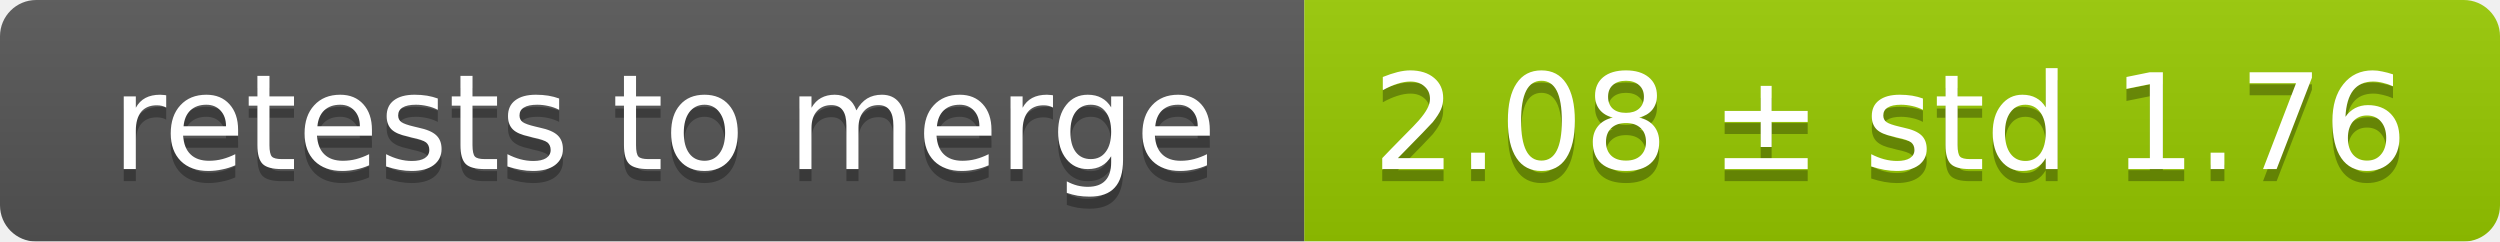
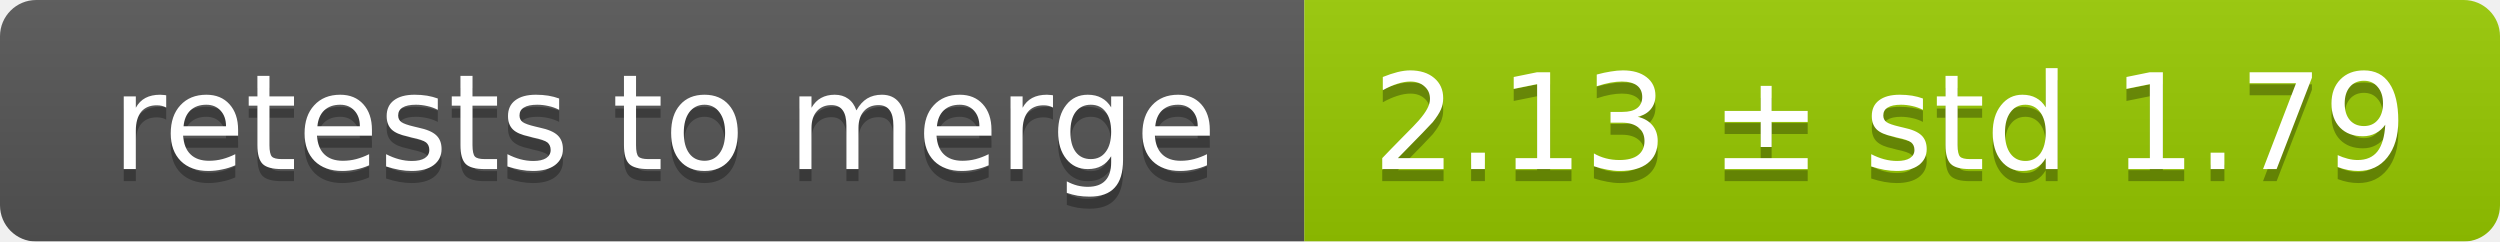
<svg xmlns="http://www.w3.org/2000/svg" width="207" height="20">
  <linearGradient id="smooth" x2="0" y2="100%">
    <stop offset="0" stop-color="#bbb" stop-opacity=".1" />
    <stop offset="1" stop-opacity=".1" />
  </linearGradient>
  <mask id="round">
    <rect width="207" height="20" rx="3" fill="#fff" />
  </mask>
  <g mask="url(#round)">
    <rect width="108" height="20" fill="#555" />
    <rect x="108" width="99" height="20" fill="#97ca00" />
    <rect width="207" height="20" fill="url(#smooth)" />
  </g>
  <g fill="#fff" text-anchor="middle" font-family="DejaVu Sans,Verdana,Geneva,sans-serif" font-size="11">
    <text x="55" y="15" fill="#010101" fill-opacity=".3">retests to merge</text>
    <text x="55" y="14">retests to merge</text>
-     <text x="156.5" y="15" fill="#010101" fill-opacity=".3">2.08 ± std 1.76</text>
-     <text x="156.5" y="14">2.08 ± std 1.76</text>
+     <text x="156.5" y="15" fill="#010101" fill-opacity=".3">2.13 ± std 1.79</text>
+     <text x="156.5" y="14">2.13 ± std 1.79</text>
  </g>
</svg>
